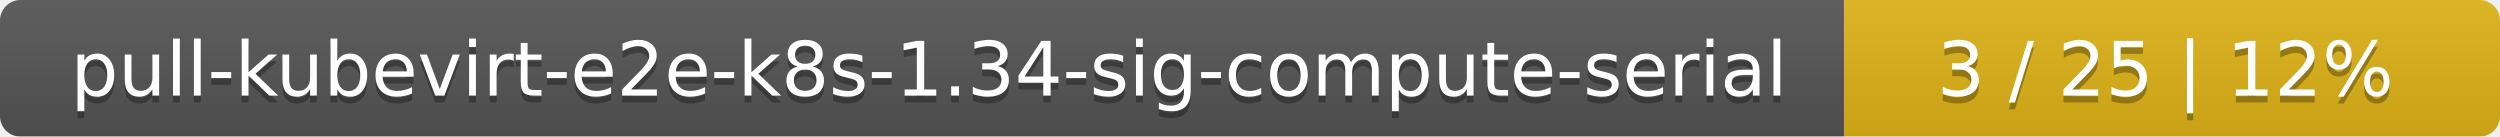
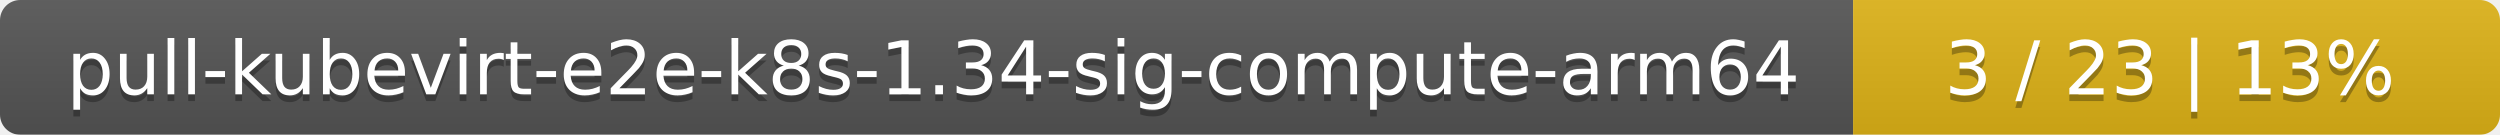
- <svg xmlns="http://www.w3.org/2000/svg" width="366" height="20">
+ <svg xmlns="http://www.w3.org/2000/svg" width="371" height="20">
  <linearGradient id="smooth" x2="0" y2="100%">
    <stop offset="0" stop-color="#bbb" stop-opacity=".1" />
    <stop offset="1" stop-opacity=".1" />
  </linearGradient>
  <mask id="round">
-     <rect width="366" height="20" rx="3" fill="#fff" />
+     <rect width="371" height="20" rx="3" fill="#fff" />
  </mask>
  <g mask="url(#round)">
-     <rect width="270" height="20" fill="#555" />
-     <rect x="270" width="96" height="20" fill="#dfb317" />
-     <rect width="366" height="20" fill="url(#smooth)" />
+     <rect width="275" height="20" fill="#555" />
+     <rect x="275" width="96" height="20" fill="#dfb317" />
+     <rect width="371" height="20" fill="url(#smooth)" />
  </g>
  <g fill="#fff" text-anchor="middle" font-family="DejaVu Sans,Verdana,Geneva,sans-serif" font-size="11">
-     <text x="136" y="15" fill="#010101" fill-opacity=".3">pull-kubevirt-e2e-k8s-1.34-sig-compute-serial</text>
-     <text x="136" y="14">pull-kubevirt-e2e-k8s-1.34-sig-compute-serial</text>
-     <text x="317" y="15" fill="#010101" fill-opacity=".3">3 / 25    |    12%</text>
-     <text x="317" y="14">3 / 25    |    12%</text>
+     <text x="138.5" y="15" fill="#010101" fill-opacity=".3">pull-kubevirt-e2e-k8s-1.34-sig-compute-arm64</text>
+     <text x="138.5" y="14">pull-kubevirt-e2e-k8s-1.34-sig-compute-arm64</text>
+     <text x="322" y="15" fill="#010101" fill-opacity=".3">3 / 23    |    13%</text>
+     <text x="322" y="14">3 / 23    |    13%</text>
  </g>
</svg>
